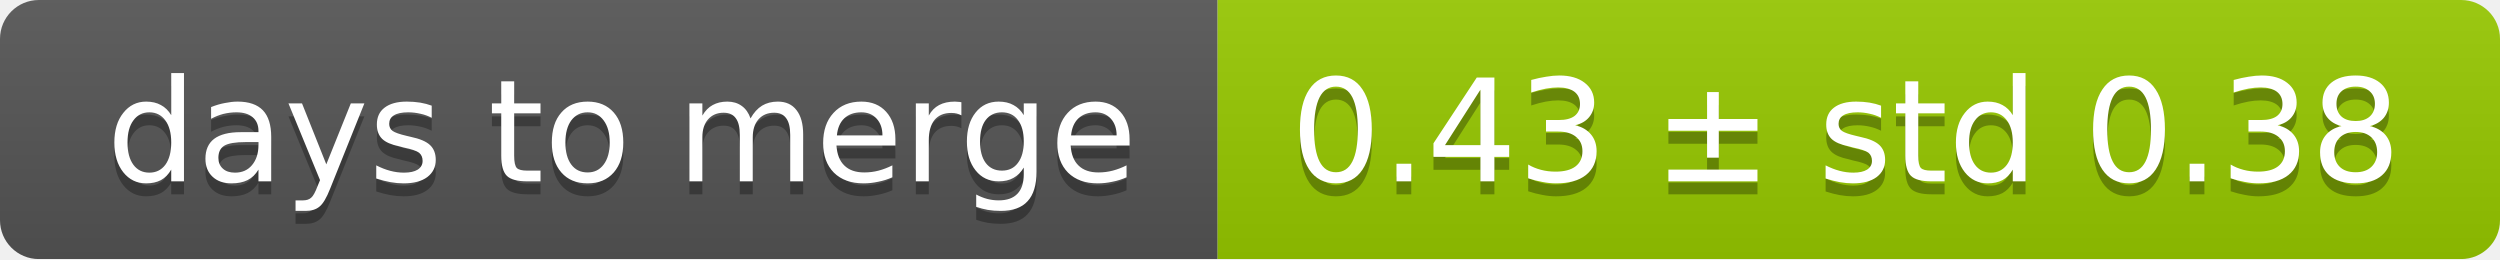
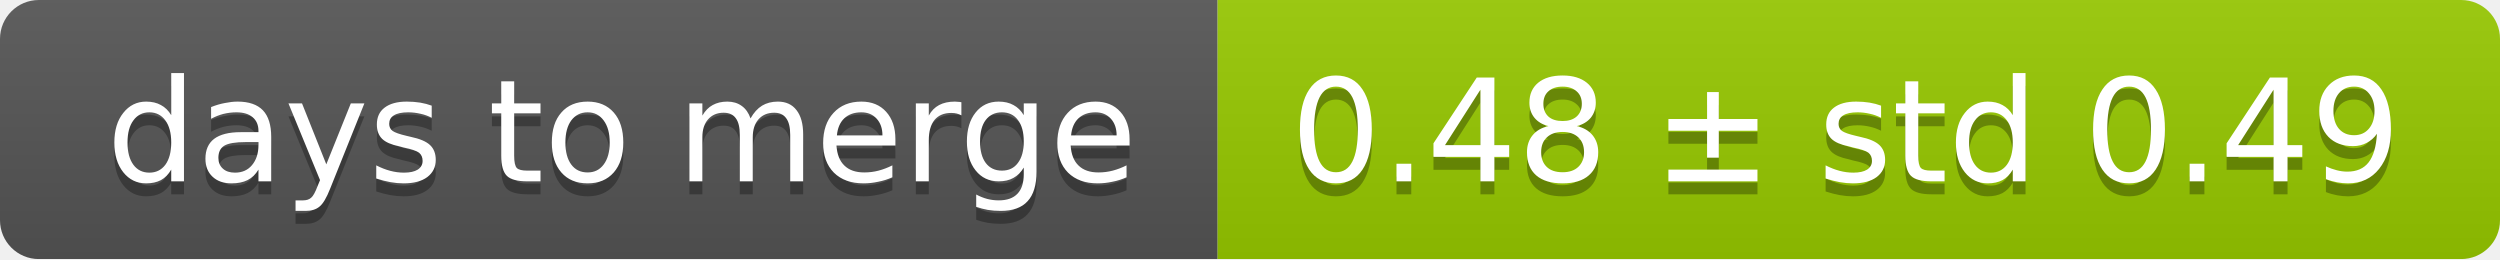
<svg xmlns="http://www.w3.org/2000/svg" width="193" height="20">
  <linearGradient id="smooth" x2="0" y2="100%">
    <stop offset="0" stop-color="#bbb" stop-opacity=".1" />
    <stop offset="1" stop-opacity=".1" />
  </linearGradient>
  <mask id="round">
    <rect width="193" height="20" rx="3" fill="#fff" />
  </mask>
  <g mask="url(#round)">
    <rect width="94" height="20" fill="#555" />
    <rect x="94" width="99" height="20" fill="#97ca00" />
    <rect width="193" height="20" fill="url(#smooth)" />
  </g>
  <g fill="#fff" text-anchor="middle" font-family="DejaVu Sans,Verdana,Geneva,sans-serif" font-size="11">
    <text x="48" y="15" fill="#010101" fill-opacity=".3">days to merge</text>
    <text x="48" y="14">days to merge</text>
-     <text x="142.5" y="15" fill="#010101" fill-opacity=".3">0.43 ± std 0.38</text>
-     <text x="142.5" y="14">0.43 ± std 0.38</text>
+     <text x="142.5" y="15" fill="#010101" fill-opacity=".3">0.48 ± std 0.49</text>
+     <text x="142.5" y="14">0.48 ± std 0.49</text>
  </g>
</svg>
